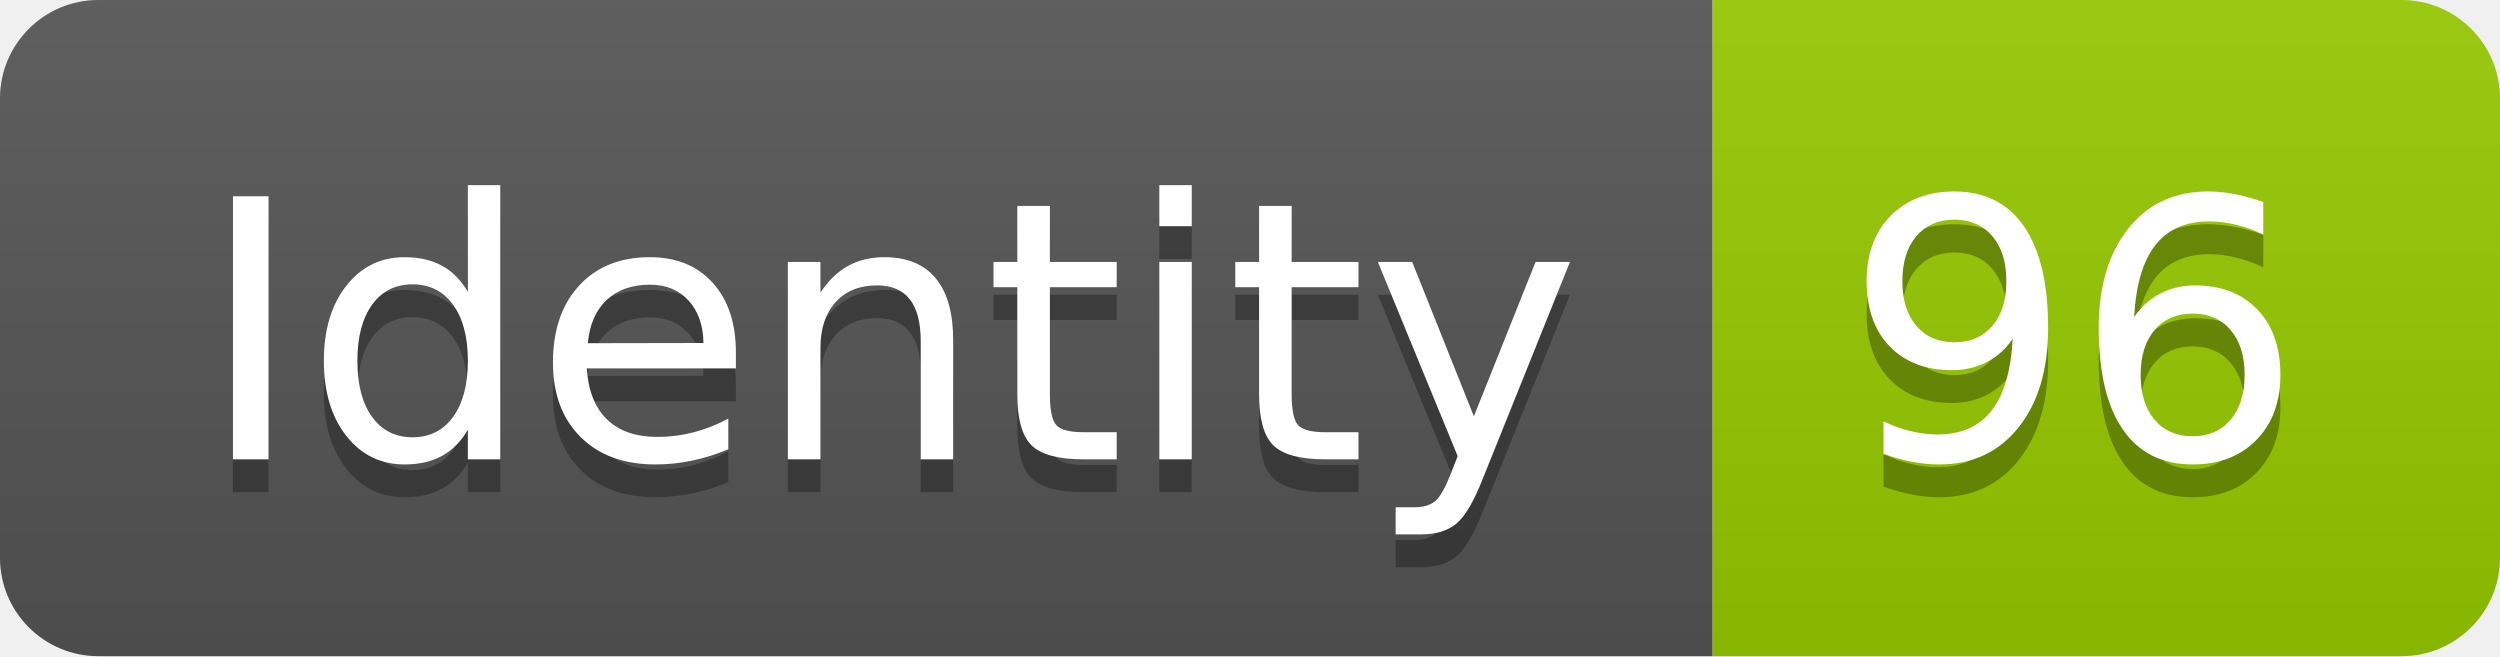
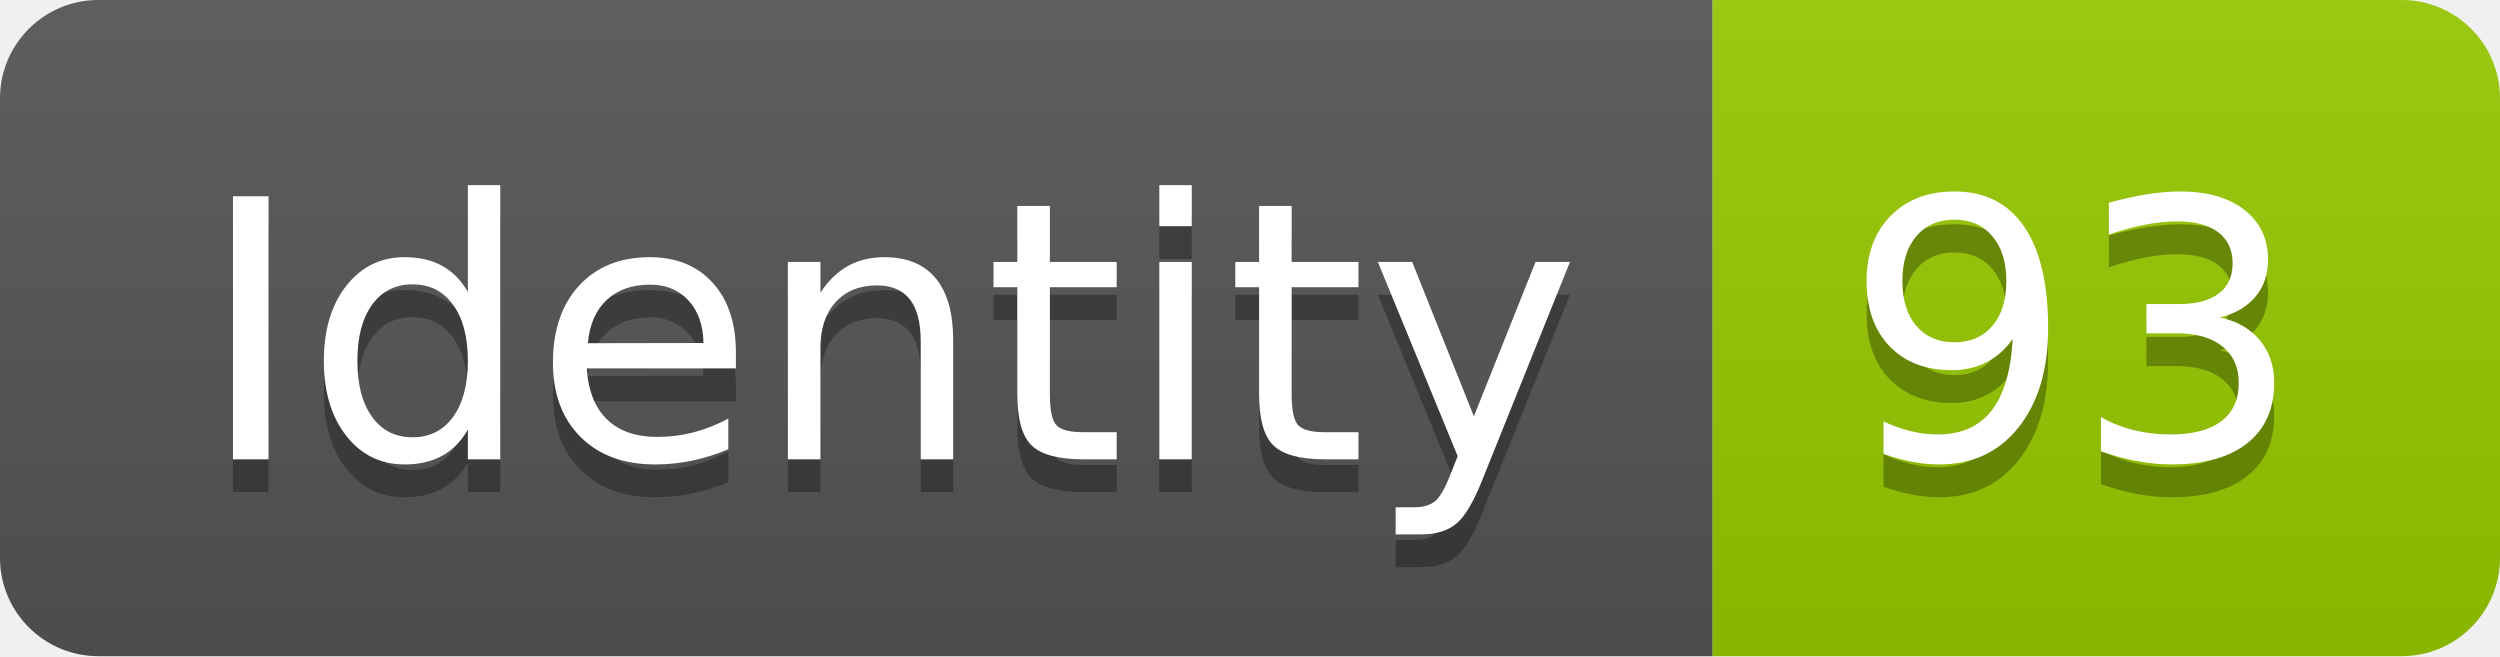
<svg xmlns="http://www.w3.org/2000/svg" width="76.2" height="20">
  <linearGradient id="smooth" x2="0" y2="100%">
    <stop offset="0" stop-color="#bbb" stop-opacity=".1" />
    <stop offset="1" stop-opacity=".1" />
  </linearGradient>
  <clipPath id="round">
    <rect width="76.2" height="20" rx="3" fill="#fff" />
  </clipPath>
  <g clip-path="url(#round)">
    <rect width="52.2" height="20" fill="#555" />
    <rect x="52.2" width="24.0" height="20" fill="#97CA00" />
    <rect width="76.2" height="20" fill="url(#smooth)" />
  </g>
  <g fill="#fff" text-anchor="middle" font-family="DejaVu Sans,Verdana,Geneva,sans-serif" font-size="110">
    <text x="271.0" y="150" fill="#010101" fill-opacity=".3" transform="scale(0.1)" textLength="422.0" lengthAdjust="spacing">Identity</text>
    <text x="271.0" y="140" transform="scale(0.1)" textLength="422.0" lengthAdjust="spacing">Identity</text>
-     <text x="632.0" y="150" fill="#010101" fill-opacity=".3" transform="scale(0.1)" textLength="140.0" lengthAdjust="spacing">96</text>
-     <text x="632.0" y="140" transform="scale(0.1)" textLength="140.0" lengthAdjust="spacing">96</text>
+     <text x="632.0" y="150" fill="#010101" fill-opacity=".3" transform="scale(0.1)" textLength="140.0" lengthAdjust="spacing">93</text>
+     <text x="632.0" y="140" transform="scale(0.1)" textLength="140.0" lengthAdjust="spacing">93</text>
  </g>
</svg>
